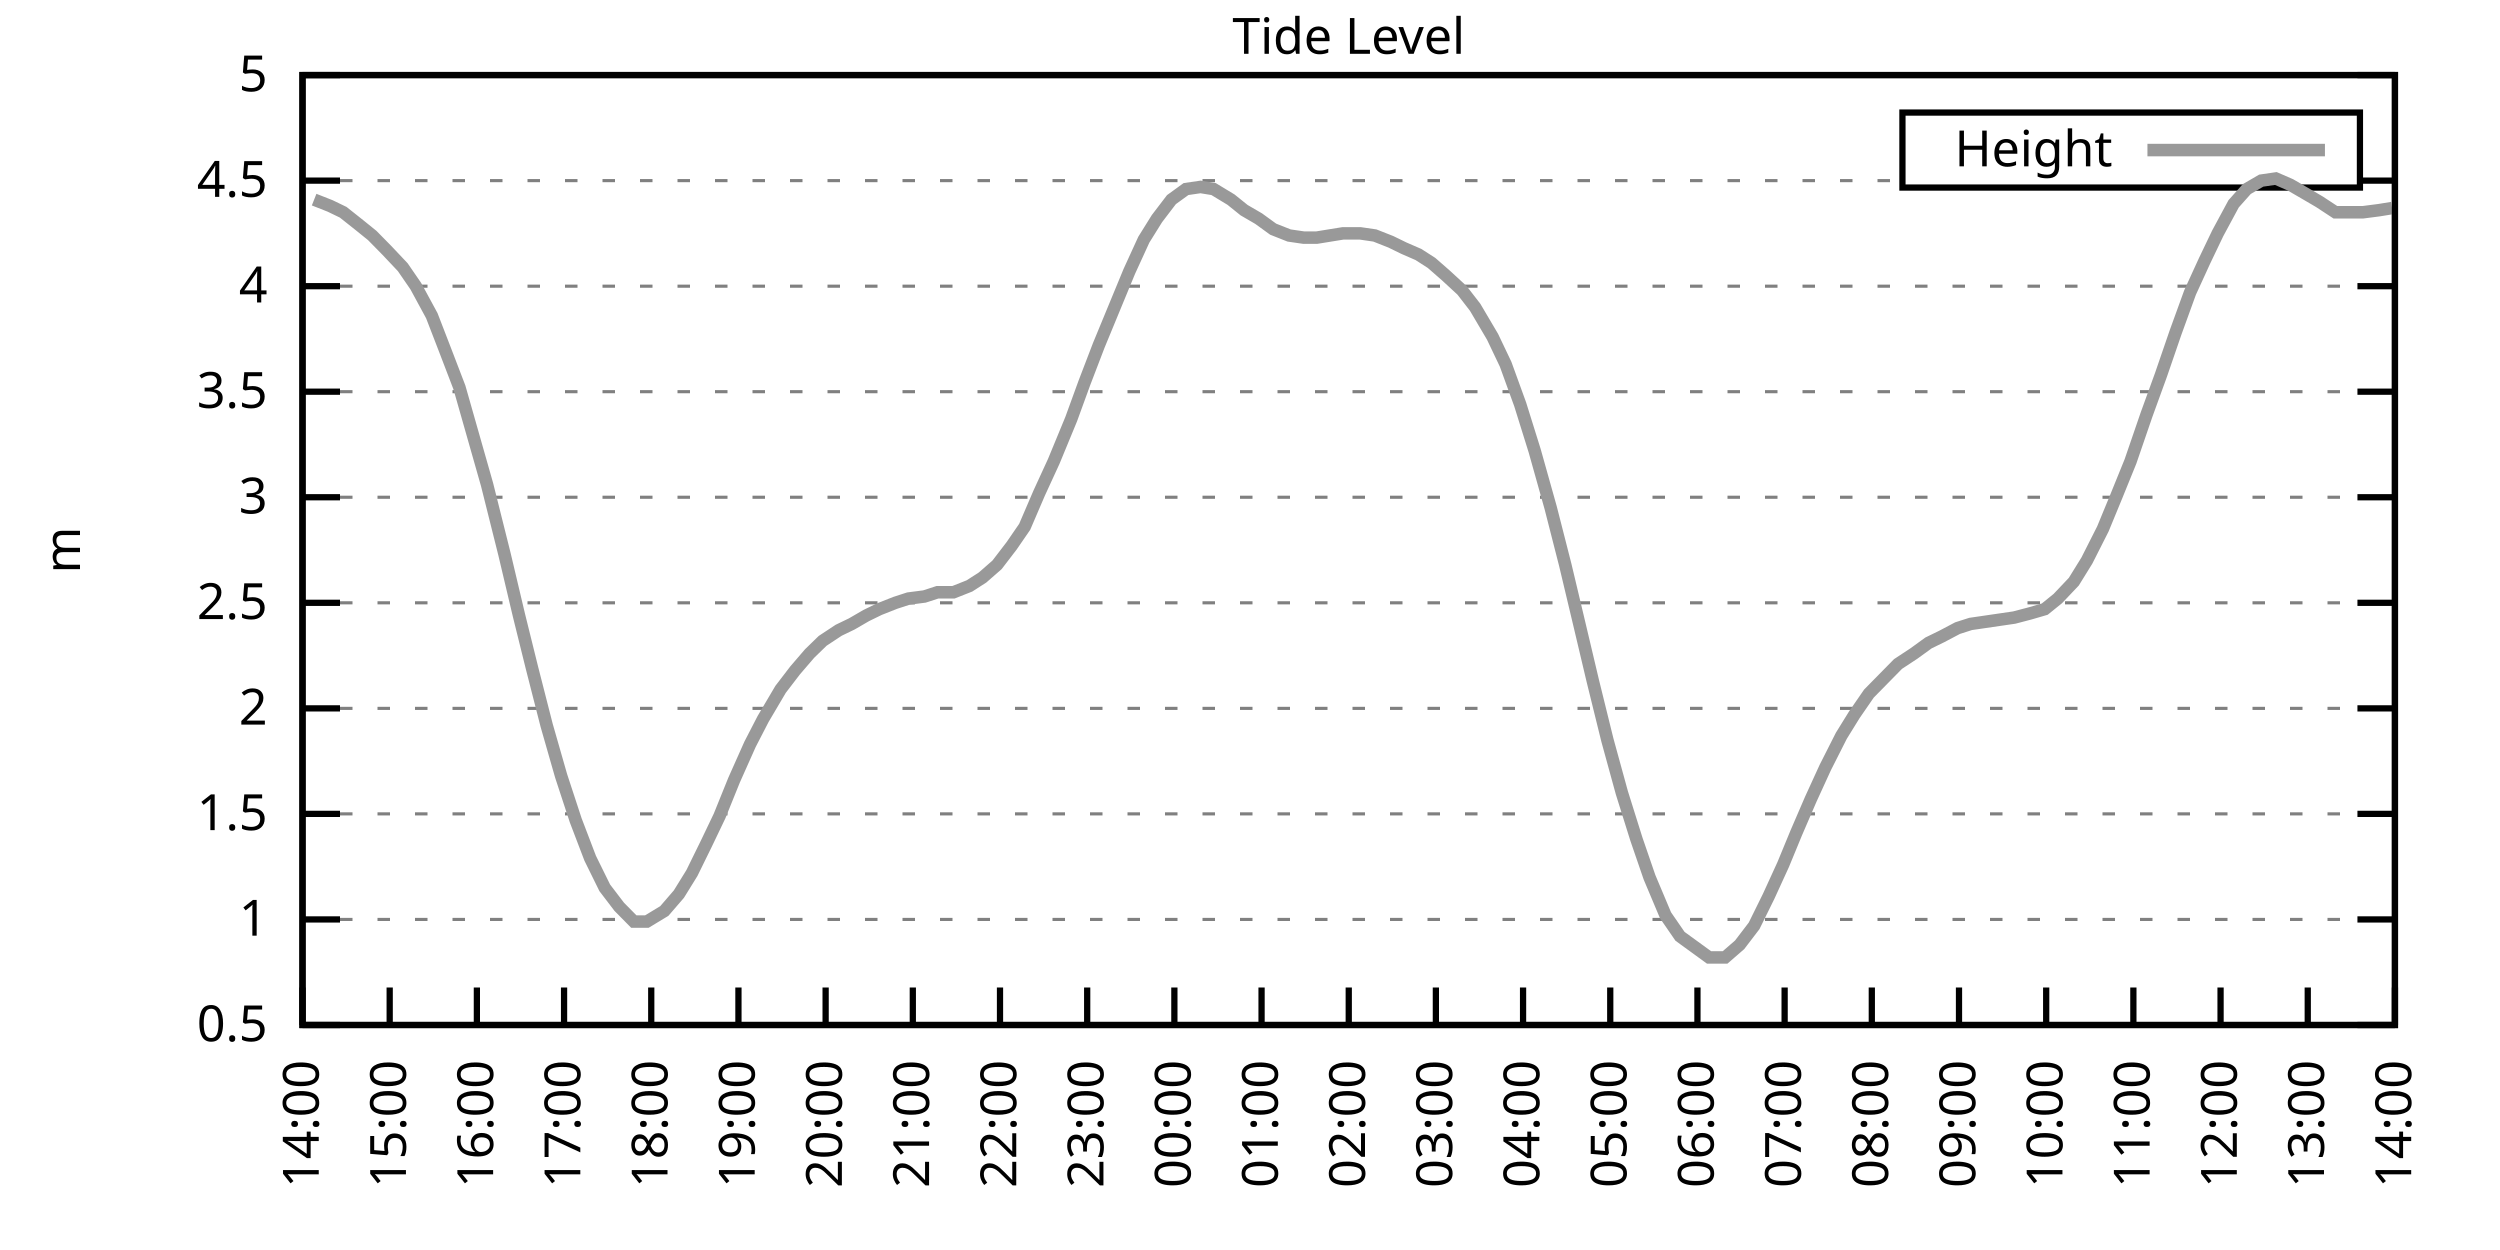
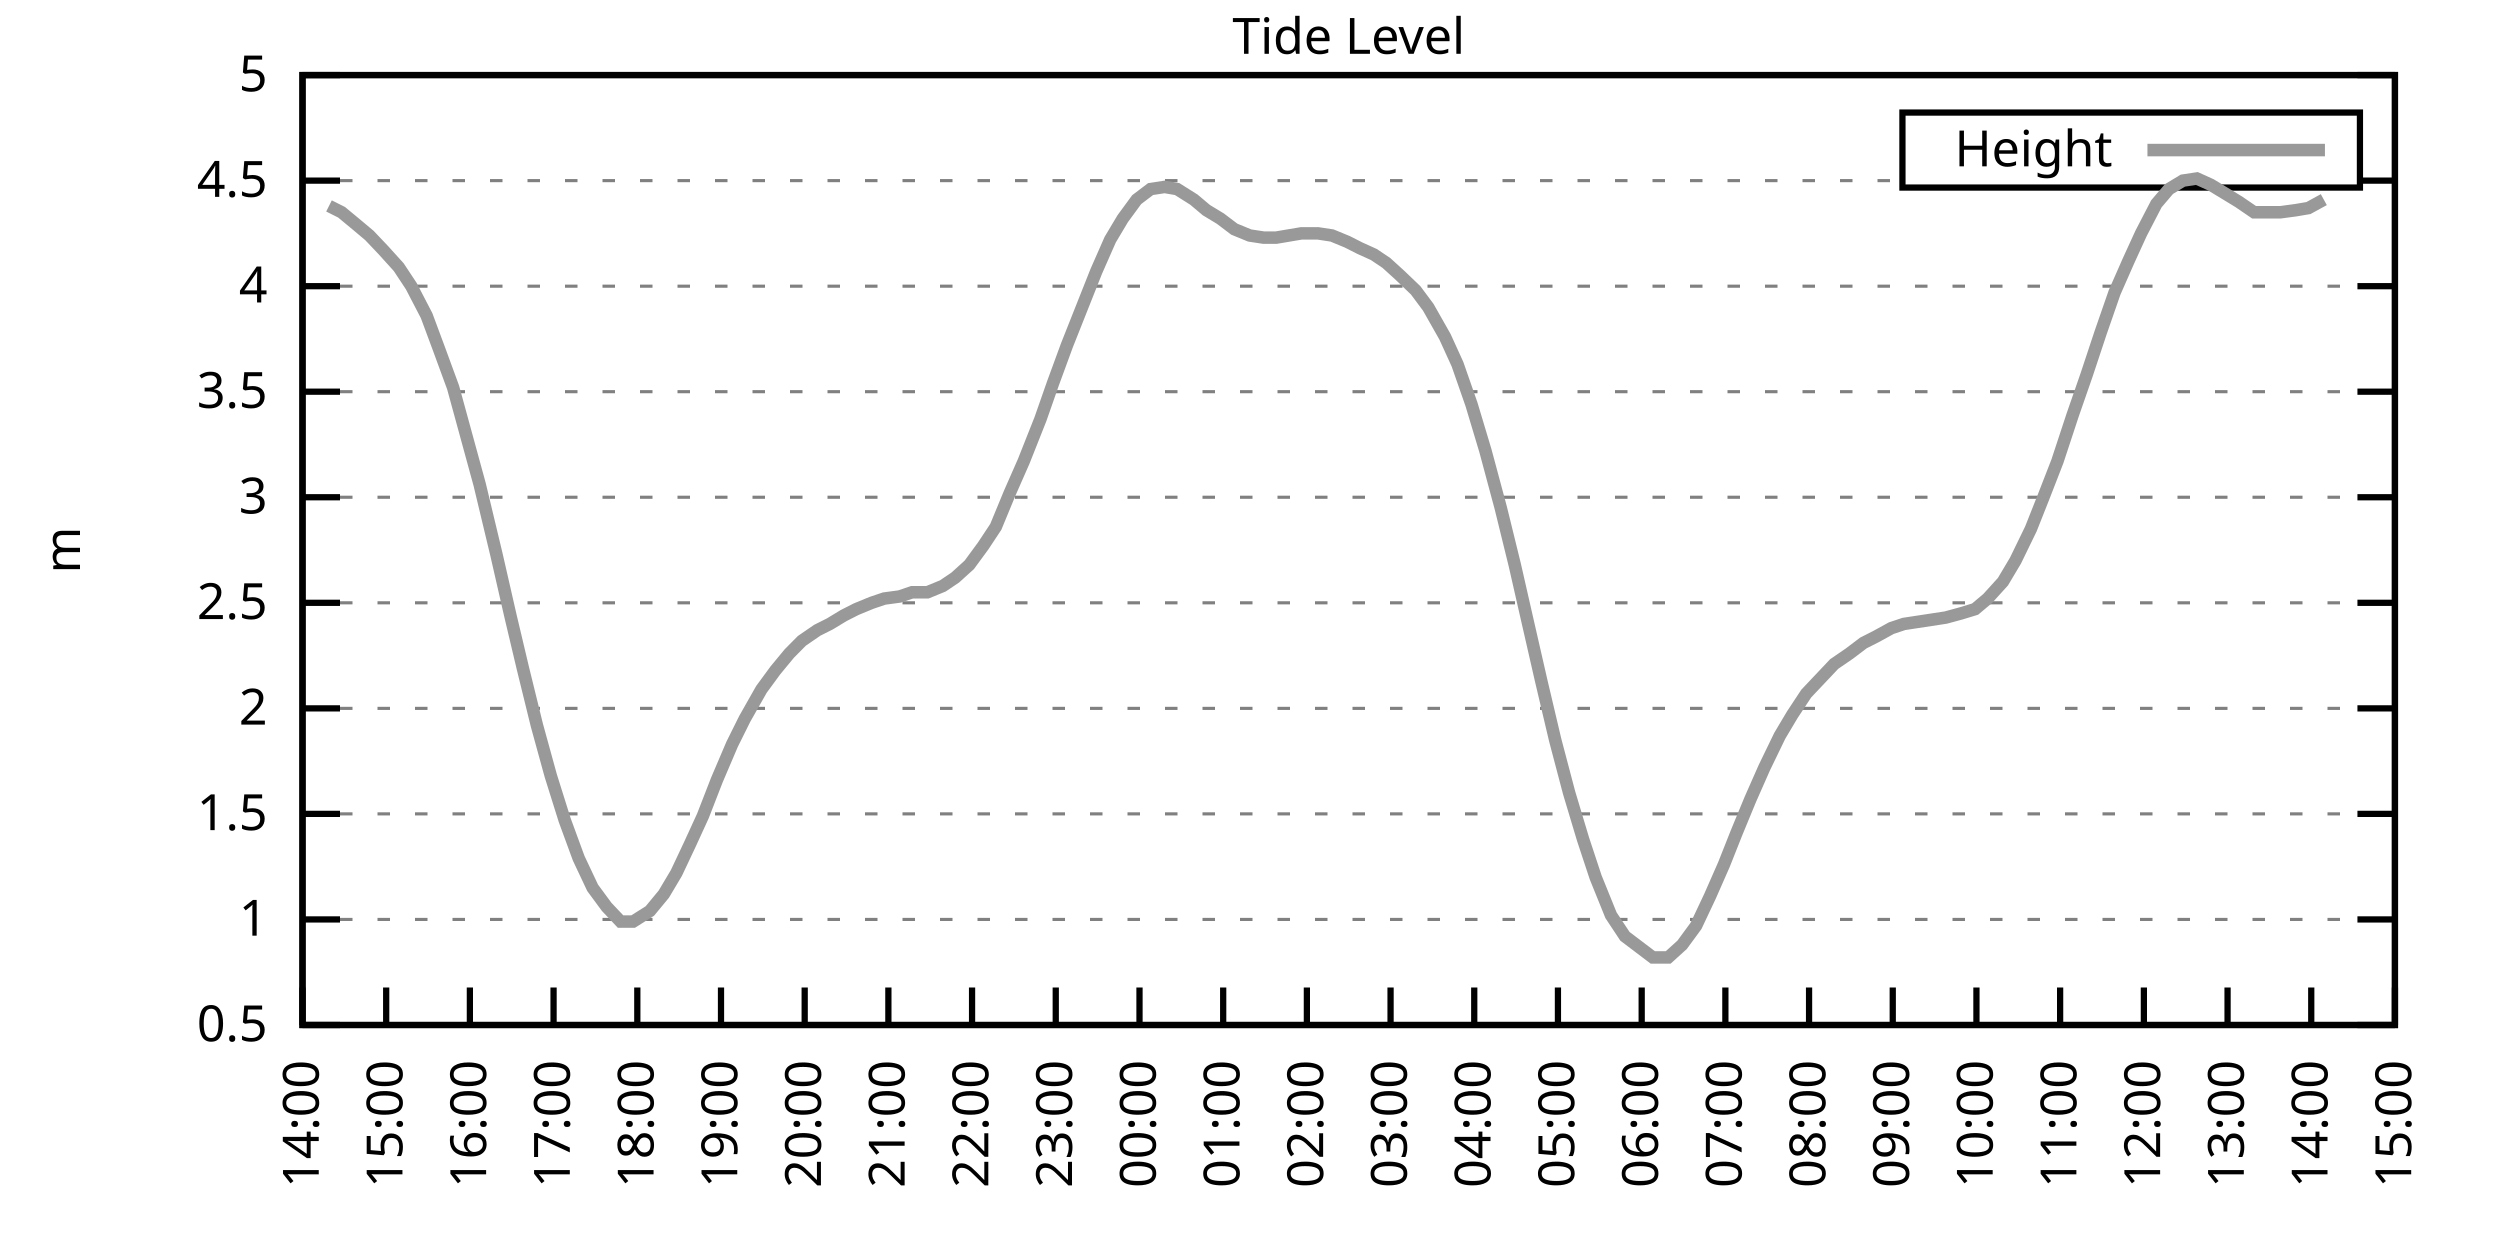
<svg xmlns="http://www.w3.org/2000/svg" xmlns:xlink="http://www.w3.org/1999/xlink" width="400" height="200" viewBox="0 0 400 200">
  <g id="gnuplot_canvas">
    <rect x="0" y="0" width="400" height="200" fill="none" />
    <defs>
      <circle id="gpDot" r="0.5" stroke-width="0.5" stroke="currentColor" />
      <path id="gpPt0" stroke-width="0.333" stroke="currentColor" d="M-1,0 h2 M0,-1 v2" />
      <path id="gpPt1" stroke-width="0.333" stroke="currentColor" d="M-1,-1 L1,1 M1,-1 L-1,1" />
      <path id="gpPt2" stroke-width="0.333" stroke="currentColor" d="M-1,0 L1,0 M0,-1 L0,1 M-1,-1 L1,1 M-1,1 L1,-1" />
      <rect id="gpPt3" stroke-width="0.333" stroke="currentColor" x="-1" y="-1" width="2" height="2" />
      <rect id="gpPt4" stroke-width="0.333" stroke="currentColor" fill="currentColor" x="-1" y="-1" width="2" height="2" />
      <circle id="gpPt5" stroke-width="0.333" stroke="currentColor" cx="0" cy="0" r="1" />
      <use xlink:href="#gpPt5" id="gpPt6" fill="currentColor" stroke="none" />
      <path id="gpPt7" stroke-width="0.333" stroke="currentColor" d="M0,-1.33 L-1.33,0.67 L1.33,0.67 z" />
      <use xlink:href="#gpPt7" id="gpPt8" fill="currentColor" stroke="none" />
      <use xlink:href="#gpPt7" id="gpPt9" stroke="currentColor" transform="rotate(180)" />
      <use xlink:href="#gpPt9" id="gpPt10" fill="currentColor" stroke="none" />
      <use xlink:href="#gpPt3" id="gpPt11" stroke="currentColor" transform="rotate(45)" />
      <use xlink:href="#gpPt11" id="gpPt12" fill="currentColor" stroke="none" />
      <path id="gpPt13" stroke-width="0.333" stroke="currentColor" d="M0,1.330 L1.265,0.411 L0.782,-1.067 L-0.782,-1.076 L-1.265,0.411 z" />
      <use xlink:href="#gpPt13" id="gpPt14" fill="currentColor" stroke="none" />
      <filter id="textbox" filterUnits="objectBoundingBox" x="0" y="0" height="1" width="1">
        <feFlood flood-color="white" flood-opacity="1" result="bgnd" />
        <feComposite in="SourceGraphic" in2="bgnd" operator="atop" />
      </filter>
      <filter id="greybox" filterUnits="objectBoundingBox" x="0" y="0" height="1" width="1">
        <feFlood flood-color="lightgrey" flood-opacity="1" result="grey" />
        <feComposite in="SourceGraphic" in2="grey" operator="atop" />
      </filter>
    </defs>
    <g fill="none" color="white" stroke="currentColor" stroke-width="1.00" stroke-linecap="butt" stroke-linejoin="miter">
</g>
    <g fill="none" color="black" stroke="currentColor" stroke-width="1.00" stroke-linecap="butt" stroke-linejoin="miter">
      <g stroke="none" shape-rendering="crispEdges">
        <polygon fill="rgb(255, 255, 255)" points="48.40,164.00 383.18,164.00 383.18,12.02 48.40,12.02 " />
      </g>
    </g>
    <g fill="none" color="black" stroke="currentColor" stroke-width="1.00" stroke-linecap="butt" stroke-linejoin="miter">
</g>
    <g fill="none" color="black" stroke="black" stroke-width="0.50" stroke-linecap="butt" stroke-linejoin="miter">
</g>
    <g fill="none" color="gray" stroke="currentColor" stroke-width="0.50" stroke-linecap="butt" stroke-linejoin="miter">
      <path stroke="gray" stroke-dasharray="2,4" class="gridline" d="M48.40,164.00 L383.19,164.00  " />
    </g>
    <g fill="none" color="gray" stroke="gray" stroke-width="1.00" stroke-linecap="butt" stroke-linejoin="miter">
</g>
    <g fill="none" color="black" stroke="currentColor" stroke-width="1.00" stroke-linecap="butt" stroke-linejoin="miter">
      <path stroke="black" d="M48.40,164.00 L54.40,164.00 M383.19,164.00 L377.19,164.00  " />
      <g transform="translate(42.80,166.60)" stroke="none" fill="black" font-family="Sans" font-size="8.00" text-anchor="end">
        <text>
          <tspan font-family="Sans"> 0.5</tspan>
        </text>
      </g>
    </g>
    <g fill="none" color="black" stroke="currentColor" stroke-width="1.00" stroke-linecap="butt" stroke-linejoin="miter">
</g>
    <g fill="none" color="black" stroke="black" stroke-width="0.50" stroke-linecap="butt" stroke-linejoin="miter">
</g>
    <g fill="none" color="gray" stroke="currentColor" stroke-width="0.50" stroke-linecap="butt" stroke-linejoin="miter">
      <path stroke="gray" stroke-dasharray="2,4" class="gridline" d="M48.40,147.11 L383.19,147.11  " />
    </g>
    <g fill="none" color="gray" stroke="gray" stroke-width="1.00" stroke-linecap="butt" stroke-linejoin="miter">
</g>
    <g fill="none" color="black" stroke="currentColor" stroke-width="1.00" stroke-linecap="butt" stroke-linejoin="miter">
      <path stroke="black" d="M48.40,147.11 L54.40,147.11 M383.19,147.11 L377.19,147.11  " />
      <g transform="translate(42.80,149.71)" stroke="none" fill="black" font-family="Sans" font-size="8.00" text-anchor="end">
        <text>
          <tspan font-family="Sans"> 1</tspan>
        </text>
      </g>
    </g>
    <g fill="none" color="black" stroke="currentColor" stroke-width="1.00" stroke-linecap="butt" stroke-linejoin="miter">
</g>
    <g fill="none" color="black" stroke="black" stroke-width="0.50" stroke-linecap="butt" stroke-linejoin="miter">
</g>
    <g fill="none" color="gray" stroke="currentColor" stroke-width="0.50" stroke-linecap="butt" stroke-linejoin="miter">
      <path stroke="gray" stroke-dasharray="2,4" class="gridline" d="M48.40,130.22 L383.19,130.22  " />
    </g>
    <g fill="none" color="gray" stroke="gray" stroke-width="1.00" stroke-linecap="butt" stroke-linejoin="miter">
</g>
    <g fill="none" color="black" stroke="currentColor" stroke-width="1.00" stroke-linecap="butt" stroke-linejoin="miter">
      <path stroke="black" d="M48.40,130.22 L54.40,130.22 M383.19,130.22 L377.19,130.22  " />
      <g transform="translate(42.80,132.82)" stroke="none" fill="black" font-family="Sans" font-size="8.00" text-anchor="end">
        <text>
          <tspan font-family="Sans"> 1.5</tspan>
        </text>
      </g>
    </g>
    <g fill="none" color="black" stroke="currentColor" stroke-width="1.00" stroke-linecap="butt" stroke-linejoin="miter">
</g>
    <g fill="none" color="black" stroke="black" stroke-width="0.50" stroke-linecap="butt" stroke-linejoin="miter">
</g>
    <g fill="none" color="gray" stroke="currentColor" stroke-width="0.50" stroke-linecap="butt" stroke-linejoin="miter">
      <path stroke="gray" stroke-dasharray="2,4" class="gridline" d="M48.40,113.34 L383.19,113.34  " />
    </g>
    <g fill="none" color="gray" stroke="gray" stroke-width="1.00" stroke-linecap="butt" stroke-linejoin="miter">
</g>
    <g fill="none" color="black" stroke="currentColor" stroke-width="1.00" stroke-linecap="butt" stroke-linejoin="miter">
      <path stroke="black" d="M48.40,113.34 L54.40,113.34 M383.19,113.34 L377.19,113.34  " />
      <g transform="translate(42.80,115.94)" stroke="none" fill="black" font-family="Sans" font-size="8.00" text-anchor="end">
        <text>
          <tspan font-family="Sans"> 2</tspan>
        </text>
      </g>
    </g>
    <g fill="none" color="black" stroke="currentColor" stroke-width="1.00" stroke-linecap="butt" stroke-linejoin="miter">
</g>
    <g fill="none" color="black" stroke="black" stroke-width="0.50" stroke-linecap="butt" stroke-linejoin="miter">
</g>
    <g fill="none" color="gray" stroke="currentColor" stroke-width="0.50" stroke-linecap="butt" stroke-linejoin="miter">
      <path stroke="gray" stroke-dasharray="2,4" class="gridline" d="M48.40,96.45 L383.19,96.45  " />
    </g>
    <g fill="none" color="gray" stroke="gray" stroke-width="1.00" stroke-linecap="butt" stroke-linejoin="miter">
</g>
    <g fill="none" color="black" stroke="currentColor" stroke-width="1.00" stroke-linecap="butt" stroke-linejoin="miter">
      <path stroke="black" d="M48.40,96.45 L54.40,96.45 M383.19,96.45 L377.19,96.45  " />
      <g transform="translate(42.80,99.05)" stroke="none" fill="black" font-family="Sans" font-size="8.00" text-anchor="end">
        <text>
          <tspan font-family="Sans"> 2.5</tspan>
        </text>
      </g>
    </g>
    <g fill="none" color="black" stroke="currentColor" stroke-width="1.00" stroke-linecap="butt" stroke-linejoin="miter">
</g>
    <g fill="none" color="black" stroke="black" stroke-width="0.50" stroke-linecap="butt" stroke-linejoin="miter">
</g>
    <g fill="none" color="gray" stroke="currentColor" stroke-width="0.50" stroke-linecap="butt" stroke-linejoin="miter">
      <path stroke="gray" stroke-dasharray="2,4" class="gridline" d="M48.40,79.56 L383.19,79.56  " />
    </g>
    <g fill="none" color="gray" stroke="gray" stroke-width="1.00" stroke-linecap="butt" stroke-linejoin="miter">
</g>
    <g fill="none" color="black" stroke="currentColor" stroke-width="1.00" stroke-linecap="butt" stroke-linejoin="miter">
      <path stroke="black" d="M48.40,79.56 L54.40,79.56 M383.19,79.56 L377.19,79.56  " />
      <g transform="translate(42.80,82.16)" stroke="none" fill="black" font-family="Sans" font-size="8.00" text-anchor="end">
        <text>
          <tspan font-family="Sans"> 3</tspan>
        </text>
      </g>
    </g>
    <g fill="none" color="black" stroke="currentColor" stroke-width="1.00" stroke-linecap="butt" stroke-linejoin="miter">
</g>
    <g fill="none" color="black" stroke="black" stroke-width="0.50" stroke-linecap="butt" stroke-linejoin="miter">
</g>
    <g fill="none" color="gray" stroke="currentColor" stroke-width="0.50" stroke-linecap="butt" stroke-linejoin="miter">
      <path stroke="gray" stroke-dasharray="2,4" class="gridline" d="M48.40,62.67 L383.19,62.67  " />
    </g>
    <g fill="none" color="gray" stroke="gray" stroke-width="1.00" stroke-linecap="butt" stroke-linejoin="miter">
</g>
    <g fill="none" color="black" stroke="currentColor" stroke-width="1.00" stroke-linecap="butt" stroke-linejoin="miter">
      <path stroke="black" d="M48.40,62.67 L54.40,62.67 M383.19,62.67 L377.19,62.67  " />
      <g transform="translate(42.80,65.27)" stroke="none" fill="black" font-family="Sans" font-size="8.00" text-anchor="end">
        <text>
          <tspan font-family="Sans"> 3.5</tspan>
        </text>
      </g>
    </g>
    <g fill="none" color="black" stroke="currentColor" stroke-width="1.00" stroke-linecap="butt" stroke-linejoin="miter">
</g>
    <g fill="none" color="black" stroke="black" stroke-width="0.50" stroke-linecap="butt" stroke-linejoin="miter">
</g>
    <g fill="none" color="gray" stroke="currentColor" stroke-width="0.50" stroke-linecap="butt" stroke-linejoin="miter">
      <path stroke="gray" stroke-dasharray="2,4" class="gridline" d="M48.40,45.79 L383.19,45.79  " />
    </g>
    <g fill="none" color="gray" stroke="gray" stroke-width="1.00" stroke-linecap="butt" stroke-linejoin="miter">
</g>
    <g fill="none" color="black" stroke="currentColor" stroke-width="1.00" stroke-linecap="butt" stroke-linejoin="miter">
      <path stroke="black" d="M48.40,45.79 L54.40,45.79 M383.19,45.79 L377.19,45.79  " />
      <g transform="translate(42.80,48.39)" stroke="none" fill="black" font-family="Sans" font-size="8.00" text-anchor="end">
        <text>
          <tspan font-family="Sans"> 4</tspan>
        </text>
      </g>
    </g>
    <g fill="none" color="black" stroke="currentColor" stroke-width="1.00" stroke-linecap="butt" stroke-linejoin="miter">
</g>
    <g fill="none" color="black" stroke="black" stroke-width="0.50" stroke-linecap="butt" stroke-linejoin="miter">
</g>
    <g fill="none" color="gray" stroke="currentColor" stroke-width="0.50" stroke-linecap="butt" stroke-linejoin="miter">
      <path stroke="gray" stroke-dasharray="2,4" class="gridline" d="M48.40,28.90 L304.39,28.90 M377.59,28.90 L383.19,28.90  " />
    </g>
    <g fill="none" color="gray" stroke="gray" stroke-width="1.00" stroke-linecap="butt" stroke-linejoin="miter">
</g>
    <g fill="none" color="black" stroke="currentColor" stroke-width="1.00" stroke-linecap="butt" stroke-linejoin="miter">
      <path stroke="black" d="M48.40,28.90 L54.40,28.90 M383.19,28.90 L377.19,28.90  " />
      <g transform="translate(42.80,31.50)" stroke="none" fill="black" font-family="Sans" font-size="8.00" text-anchor="end">
        <text>
          <tspan font-family="Sans"> 4.5</tspan>
        </text>
      </g>
    </g>
    <g fill="none" color="black" stroke="currentColor" stroke-width="1.00" stroke-linecap="butt" stroke-linejoin="miter">
</g>
    <g fill="none" color="black" stroke="black" stroke-width="0.50" stroke-linecap="butt" stroke-linejoin="miter">
</g>
    <g fill="none" color="gray" stroke="currentColor" stroke-width="0.50" stroke-linecap="butt" stroke-linejoin="miter">
      <path stroke="gray" stroke-dasharray="2,4" class="gridline" d="M48.40,12.01 L383.19,12.01  " />
    </g>
    <g fill="none" color="gray" stroke="gray" stroke-width="1.00" stroke-linecap="butt" stroke-linejoin="miter">
</g>
    <g fill="none" color="black" stroke="currentColor" stroke-width="1.00" stroke-linecap="butt" stroke-linejoin="miter">
      <path stroke="black" d="M48.40,12.01 L54.40,12.01 M383.19,12.01 L377.19,12.01  " />
      <g transform="translate(42.80,14.61)" stroke="none" fill="black" font-family="Sans" font-size="8.00" text-anchor="end">
        <text>
          <tspan font-family="Sans"> 5</tspan>
        </text>
      </g>
    </g>
    <g fill="none" color="black" stroke="currentColor" stroke-width="1.00" stroke-linecap="butt" stroke-linejoin="miter">
      <path stroke="black" d="M48.40,164.00 L48.40,158.00  " />
      <g transform="translate(51.00,169.60) rotate(270.00)" stroke="none" fill="black" font-family="Sans" font-size="8.00" text-anchor="end">
        <text>
          <tspan font-family="Sans">14:00</tspan>
        </text>
      </g>
    </g>
    <g fill="none" color="black" stroke="currentColor" stroke-width="1.00" stroke-linecap="butt" stroke-linejoin="miter">
-       <path stroke="black" d="M62.35,164.00 L62.35,158.00  " />
-       <g transform="translate(64.95,169.60) rotate(270.00)" stroke="none" fill="black" font-family="Sans" font-size="8.00" text-anchor="end">
+       <path stroke="black" d="M61.79,164.00 L61.79,158.00  " />
+       <g transform="translate(64.39,169.60) rotate(270.00)" stroke="none" fill="black" font-family="Sans" font-size="8.00" text-anchor="end">
        <text>
          <tspan font-family="Sans">15:00</tspan>
        </text>
      </g>
    </g>
    <g fill="none" color="black" stroke="currentColor" stroke-width="1.00" stroke-linecap="butt" stroke-linejoin="miter">
-       <path stroke="black" d="M76.30,164.00 L76.30,158.00  " />
-       <g transform="translate(78.90,169.60) rotate(270.00)" stroke="none" fill="black" font-family="Sans" font-size="8.00" text-anchor="end">
+       <path stroke="black" d="M75.18,164.00 L75.18,158.00  " />
+       <g transform="translate(77.78,169.60) rotate(270.00)" stroke="none" fill="black" font-family="Sans" font-size="8.00" text-anchor="end">
        <text>
          <tspan font-family="Sans">16:00</tspan>
        </text>
      </g>
    </g>
    <g fill="none" color="black" stroke="currentColor" stroke-width="1.00" stroke-linecap="butt" stroke-linejoin="miter">
-       <path stroke="black" d="M90.25,164.00 L90.25,158.00  " />
-       <g transform="translate(92.85,169.60) rotate(270.00)" stroke="none" fill="black" font-family="Sans" font-size="8.00" text-anchor="end">
+       <path stroke="black" d="M88.57,164.00 L88.57,158.00  " />
+       <g transform="translate(91.17,169.60) rotate(270.00)" stroke="none" fill="black" font-family="Sans" font-size="8.00" text-anchor="end">
        <text>
          <tspan font-family="Sans">17:00</tspan>
        </text>
      </g>
    </g>
    <g fill="none" color="black" stroke="currentColor" stroke-width="1.00" stroke-linecap="butt" stroke-linejoin="miter">
-       <path stroke="black" d="M104.20,164.00 L104.20,158.00  " />
-       <g transform="translate(106.80,169.60) rotate(270.00)" stroke="none" fill="black" font-family="Sans" font-size="8.00" text-anchor="end">
+       <path stroke="black" d="M101.97,164.00 L101.97,158.00  " />
+       <g transform="translate(104.57,169.60) rotate(270.00)" stroke="none" fill="black" font-family="Sans" font-size="8.00" text-anchor="end">
        <text>
          <tspan font-family="Sans">18:00</tspan>
        </text>
      </g>
    </g>
    <g fill="none" color="black" stroke="currentColor" stroke-width="1.00" stroke-linecap="butt" stroke-linejoin="miter">
-       <path stroke="black" d="M118.15,164.00 L118.15,158.00  " />
-       <g transform="translate(120.75,169.60) rotate(270.00)" stroke="none" fill="black" font-family="Sans" font-size="8.00" text-anchor="end">
+       <path stroke="black" d="M115.36,164.00 L115.36,158.00  " />
+       <g transform="translate(117.96,169.60) rotate(270.00)" stroke="none" fill="black" font-family="Sans" font-size="8.00" text-anchor="end">
        <text>
          <tspan font-family="Sans">19:00</tspan>
        </text>
      </g>
    </g>
    <g fill="none" color="black" stroke="currentColor" stroke-width="1.00" stroke-linecap="butt" stroke-linejoin="miter">
-       <path stroke="black" d="M132.10,164.00 L132.10,158.00  " />
-       <g transform="translate(134.70,169.60) rotate(270.00)" stroke="none" fill="black" font-family="Sans" font-size="8.00" text-anchor="end">
+       <path stroke="black" d="M128.75,164.00 L128.75,158.00  " />
+       <g transform="translate(131.35,169.60) rotate(270.00)" stroke="none" fill="black" font-family="Sans" font-size="8.00" text-anchor="end">
        <text>
          <tspan font-family="Sans">20:00</tspan>
        </text>
      </g>
    </g>
    <g fill="none" color="black" stroke="currentColor" stroke-width="1.00" stroke-linecap="butt" stroke-linejoin="miter">
-       <path stroke="black" d="M146.05,164.00 L146.05,158.00  " />
-       <g transform="translate(148.65,169.60) rotate(270.00)" stroke="none" fill="black" font-family="Sans" font-size="8.00" text-anchor="end">
+       <path stroke="black" d="M142.14,164.00 L142.14,158.00  " />
+       <g transform="translate(144.74,169.60) rotate(270.00)" stroke="none" fill="black" font-family="Sans" font-size="8.00" text-anchor="end">
        <text>
          <tspan font-family="Sans">21:00</tspan>
        </text>
      </g>
    </g>
    <g fill="none" color="black" stroke="currentColor" stroke-width="1.00" stroke-linecap="butt" stroke-linejoin="miter">
-       <path stroke="black" d="M160.00,164.00 L160.00,158.00  " />
-       <g transform="translate(162.60,169.60) rotate(270.00)" stroke="none" fill="black" font-family="Sans" font-size="8.00" text-anchor="end">
+       <path stroke="black" d="M155.53,164.00 L155.53,158.00  " />
+       <g transform="translate(158.13,169.60) rotate(270.00)" stroke="none" fill="black" font-family="Sans" font-size="8.00" text-anchor="end">
        <text>
          <tspan font-family="Sans">22:00</tspan>
        </text>
      </g>
    </g>
    <g fill="none" color="black" stroke="currentColor" stroke-width="1.00" stroke-linecap="butt" stroke-linejoin="miter">
-       <path stroke="black" d="M173.95,164.00 L173.95,158.00  " />
-       <g transform="translate(176.55,169.60) rotate(270.00)" stroke="none" fill="black" font-family="Sans" font-size="8.00" text-anchor="end">
+       <path stroke="black" d="M168.92,164.00 L168.92,158.00  " />
+       <g transform="translate(171.52,169.60) rotate(270.00)" stroke="none" fill="black" font-family="Sans" font-size="8.00" text-anchor="end">
        <text>
          <tspan font-family="Sans">23:00</tspan>
        </text>
      </g>
    </g>
    <g fill="none" color="black" stroke="currentColor" stroke-width="1.00" stroke-linecap="butt" stroke-linejoin="miter">
-       <path stroke="black" d="M187.90,164.00 L187.90,158.00  " />
-       <g transform="translate(190.50,169.60) rotate(270.00)" stroke="none" fill="black" font-family="Sans" font-size="8.00" text-anchor="end">
+       <path stroke="black" d="M182.32,164.00 L182.32,158.00  " />
+       <g transform="translate(184.92,169.60) rotate(270.00)" stroke="none" fill="black" font-family="Sans" font-size="8.00" text-anchor="end">
        <text>
          <tspan font-family="Sans">00:00</tspan>
        </text>
      </g>
    </g>
    <g fill="none" color="black" stroke="currentColor" stroke-width="1.00" stroke-linecap="butt" stroke-linejoin="miter">
-       <path stroke="black" d="M201.85,164.00 L201.85,158.00  " />
-       <g transform="translate(204.45,169.60) rotate(270.00)" stroke="none" fill="black" font-family="Sans" font-size="8.00" text-anchor="end">
+       <path stroke="black" d="M195.71,164.00 L195.71,158.00  " />
+       <g transform="translate(198.31,169.60) rotate(270.00)" stroke="none" fill="black" font-family="Sans" font-size="8.00" text-anchor="end">
        <text>
          <tspan font-family="Sans">01:00</tspan>
        </text>
      </g>
    </g>
    <g fill="none" color="black" stroke="currentColor" stroke-width="1.00" stroke-linecap="butt" stroke-linejoin="miter">
-       <path stroke="black" d="M215.80,164.00 L215.80,158.00  " />
-       <g transform="translate(218.40,169.60) rotate(270.00)" stroke="none" fill="black" font-family="Sans" font-size="8.00" text-anchor="end">
+       <path stroke="black" d="M209.10,164.00 L209.10,158.00  " />
+       <g transform="translate(211.70,169.60) rotate(270.00)" stroke="none" fill="black" font-family="Sans" font-size="8.00" text-anchor="end">
        <text>
          <tspan font-family="Sans">02:00</tspan>
        </text>
      </g>
    </g>
    <g fill="none" color="black" stroke="currentColor" stroke-width="1.00" stroke-linecap="butt" stroke-linejoin="miter">
-       <path stroke="black" d="M229.74,164.00 L229.74,158.00  " />
-       <g transform="translate(232.34,169.60) rotate(270.00)" stroke="none" fill="black" font-family="Sans" font-size="8.00" text-anchor="end">
+       <path stroke="black" d="M222.49,164.00 L222.49,158.00  " />
+       <g transform="translate(225.09,169.60) rotate(270.00)" stroke="none" fill="black" font-family="Sans" font-size="8.00" text-anchor="end">
        <text>
          <tspan font-family="Sans">03:00</tspan>
        </text>
      </g>
    </g>
    <g fill="none" color="black" stroke="currentColor" stroke-width="1.00" stroke-linecap="butt" stroke-linejoin="miter">
-       <path stroke="black" d="M243.69,164.00 L243.69,158.00  " />
-       <g transform="translate(246.29,169.60) rotate(270.00)" stroke="none" fill="black" font-family="Sans" font-size="8.00" text-anchor="end">
+       <path stroke="black" d="M235.88,164.00 L235.88,158.00  " />
+       <g transform="translate(238.48,169.60) rotate(270.00)" stroke="none" fill="black" font-family="Sans" font-size="8.00" text-anchor="end">
        <text>
          <tspan font-family="Sans">04:00</tspan>
        </text>
      </g>
    </g>
    <g fill="none" color="black" stroke="currentColor" stroke-width="1.00" stroke-linecap="butt" stroke-linejoin="miter">
-       <path stroke="black" d="M257.64,164.00 L257.64,158.00  " />
-       <g transform="translate(260.24,169.60) rotate(270.00)" stroke="none" fill="black" font-family="Sans" font-size="8.00" text-anchor="end">
+       <path stroke="black" d="M249.27,164.00 L249.27,158.00  " />
+       <g transform="translate(251.87,169.60) rotate(270.00)" stroke="none" fill="black" font-family="Sans" font-size="8.00" text-anchor="end">
        <text>
          <tspan font-family="Sans">05:00</tspan>
        </text>
      </g>
    </g>
    <g fill="none" color="black" stroke="currentColor" stroke-width="1.00" stroke-linecap="butt" stroke-linejoin="miter">
-       <path stroke="black" d="M271.59,164.00 L271.59,158.00  " />
-       <g transform="translate(274.19,169.60) rotate(270.00)" stroke="none" fill="black" font-family="Sans" font-size="8.00" text-anchor="end">
+       <path stroke="black" d="M262.67,164.00 L262.67,158.00  " />
+       <g transform="translate(265.27,169.60) rotate(270.00)" stroke="none" fill="black" font-family="Sans" font-size="8.00" text-anchor="end">
        <text>
          <tspan font-family="Sans">06:00</tspan>
        </text>
      </g>
    </g>
    <g fill="none" color="black" stroke="currentColor" stroke-width="1.00" stroke-linecap="butt" stroke-linejoin="miter">
-       <path stroke="black" d="M285.54,164.00 L285.54,158.00  " />
-       <g transform="translate(288.14,169.60) rotate(270.00)" stroke="none" fill="black" font-family="Sans" font-size="8.00" text-anchor="end">
+       <path stroke="black" d="M276.06,164.00 L276.06,158.00  " />
+       <g transform="translate(278.66,169.60) rotate(270.00)" stroke="none" fill="black" font-family="Sans" font-size="8.00" text-anchor="end">
        <text>
          <tspan font-family="Sans">07:00</tspan>
        </text>
      </g>
    </g>
    <g fill="none" color="black" stroke="currentColor" stroke-width="1.00" stroke-linecap="butt" stroke-linejoin="miter">
-       <path stroke="black" d="M299.49,164.00 L299.49,158.00  " />
-       <g transform="translate(302.09,169.60) rotate(270.00)" stroke="none" fill="black" font-family="Sans" font-size="8.00" text-anchor="end">
+       <path stroke="black" d="M289.45,164.00 L289.45,158.00  " />
+       <g transform="translate(292.05,169.60) rotate(270.00)" stroke="none" fill="black" font-family="Sans" font-size="8.00" text-anchor="end">
        <text>
          <tspan font-family="Sans">08:00</tspan>
        </text>
      </g>
    </g>
    <g fill="none" color="black" stroke="currentColor" stroke-width="1.00" stroke-linecap="butt" stroke-linejoin="miter">
-       <path stroke="black" d="M313.44,164.00 L313.44,158.00  " />
-       <g transform="translate(316.04,169.60) rotate(270.00)" stroke="none" fill="black" font-family="Sans" font-size="8.00" text-anchor="end">
+       <path stroke="black" d="M302.84,164.00 L302.84,158.00  " />
+       <g transform="translate(305.44,169.60) rotate(270.00)" stroke="none" fill="black" font-family="Sans" font-size="8.00" text-anchor="end">
        <text>
          <tspan font-family="Sans">09:00</tspan>
        </text>
      </g>
    </g>
    <g fill="none" color="black" stroke="currentColor" stroke-width="1.00" stroke-linecap="butt" stroke-linejoin="miter">
-       <path stroke="black" d="M327.39,164.00 L327.39,158.00  " />
-       <g transform="translate(329.99,169.60) rotate(270.00)" stroke="none" fill="black" font-family="Sans" font-size="8.00" text-anchor="end">
+       <path stroke="black" d="M316.23,164.00 L316.23,158.00  " />
+       <g transform="translate(318.83,169.60) rotate(270.00)" stroke="none" fill="black" font-family="Sans" font-size="8.00" text-anchor="end">
        <text>
          <tspan font-family="Sans">10:00</tspan>
        </text>
      </g>
    </g>
    <g fill="none" color="black" stroke="currentColor" stroke-width="1.00" stroke-linecap="butt" stroke-linejoin="miter">
-       <path stroke="black" d="M341.34,164.00 L341.34,158.00  " />
-       <g transform="translate(343.94,169.60) rotate(270.00)" stroke="none" fill="black" font-family="Sans" font-size="8.00" text-anchor="end">
+       <path stroke="black" d="M329.62,164.00 L329.62,158.00  " />
+       <g transform="translate(332.22,169.60) rotate(270.00)" stroke="none" fill="black" font-family="Sans" font-size="8.00" text-anchor="end">
        <text>
          <tspan font-family="Sans">11:00</tspan>
        </text>
      </g>
    </g>
    <g fill="none" color="black" stroke="currentColor" stroke-width="1.00" stroke-linecap="butt" stroke-linejoin="miter">
-       <path stroke="black" d="M355.29,164.00 L355.29,158.00  " />
-       <g transform="translate(357.89,169.60) rotate(270.00)" stroke="none" fill="black" font-family="Sans" font-size="8.00" text-anchor="end">
+       <path stroke="black" d="M343.02,164.00 L343.02,158.00  " />
+       <g transform="translate(345.62,169.60) rotate(270.00)" stroke="none" fill="black" font-family="Sans" font-size="8.00" text-anchor="end">
        <text>
          <tspan font-family="Sans">12:00</tspan>
        </text>
      </g>
    </g>
    <g fill="none" color="black" stroke="currentColor" stroke-width="1.00" stroke-linecap="butt" stroke-linejoin="miter">
-       <path stroke="black" d="M369.24,164.00 L369.24,158.00  " />
-       <g transform="translate(371.84,169.60) rotate(270.00)" stroke="none" fill="black" font-family="Sans" font-size="8.00" text-anchor="end">
+       <path stroke="black" d="M356.41,164.00 L356.41,158.00  " />
+       <g transform="translate(359.01,169.60) rotate(270.00)" stroke="none" fill="black" font-family="Sans" font-size="8.00" text-anchor="end">
        <text>
          <tspan font-family="Sans">13:00</tspan>
+         </text>
+       </g>
+     </g>
+     <g fill="none" color="black" stroke="currentColor" stroke-width="1.00" stroke-linecap="butt" stroke-linejoin="miter">
+       <path stroke="black" d="M369.80,164.00 L369.80,158.00  " />
+       <g transform="translate(372.40,169.60) rotate(270.00)" stroke="none" fill="black" font-family="Sans" font-size="8.00" text-anchor="end">
+         <text>
+           <tspan font-family="Sans">14:00</tspan>
        </text>
      </g>
    </g>
    <g fill="none" color="black" stroke="currentColor" stroke-width="1.00" stroke-linecap="butt" stroke-linejoin="miter">
      <path stroke="black" d="M383.19,164.00 L383.19,158.00  " />
      <g transform="translate(385.79,169.60) rotate(270.00)" stroke="none" fill="black" font-family="Sans" font-size="8.00" text-anchor="end">
        <text>
-           <tspan font-family="Sans">14:00</tspan>
+           <tspan font-family="Sans">15:00</tspan>
        </text>
      </g>
    </g>
    <g fill="none" color="black" stroke="currentColor" stroke-width="1.00" stroke-linecap="butt" stroke-linejoin="miter">
</g>
    <g fill="none" color="black" stroke="currentColor" stroke-width="1.00" stroke-linecap="butt" stroke-linejoin="miter">
      <path stroke="black" d="M48.40,12.01 L48.40,164.00 L383.19,164.00 L383.19,12.01 L48.40,12.01 Z  " />
    </g>
    <g fill="none" color="black" stroke="currentColor" stroke-width="1.00" stroke-linecap="butt" stroke-linejoin="miter">
</g>
    <g fill="none" color="black" stroke="currentColor" stroke-width="1.00" stroke-linecap="butt" stroke-linejoin="miter">
      <path stroke="black" d="M304.39,30.01 L304.39,18.01 L377.59,18.01 L377.59,30.01 L304.39,30.01 Z  " />
    </g>
    <g id="Tide_level_plot_1">
      <g fill="none" color="white" stroke="black" stroke-width="2.00" stroke-linecap="butt" stroke-linejoin="miter">
</g>
      <g fill="none" color="black" stroke="currentColor" stroke-width="2.00" stroke-linecap="butt" stroke-linejoin="miter">
        <g transform="translate(337.99,26.61)" stroke="none" fill="black" font-family="Sans" font-size="8.00" text-anchor="end">
          <text>
            <tspan font-family="Sans">Height</tspan>
          </text>
        </g>
      </g>
      <g fill="none" color="black" stroke="currentColor" stroke-width="2.00" stroke-linecap="butt" stroke-linejoin="miter">
-         <path stroke="rgb(153, 153, 153)" d="M343.59,24.01 L371.99,24.01 M50.26,31.94 L52.82,32.95 L54.91,33.96 L57.47,35.99 L59.56,37.68 L61.88,40.04   L64.44,42.75 L66.53,45.79 L69.09,50.51 L71.18,55.92 L73.51,62.00 L77.93,77.53 L80.72,88.68 L83.04,98.48   L85.13,106.92 L87.46,116.04 L89.78,124.14 L92.11,131.24 L94.43,137.32 L96.76,142.05 L99.08,145.09 L101.41,147.45   L103.50,147.45 L106.29,145.76 L108.62,143.06 L110.71,139.68 L113.03,134.95 L115.13,130.56 L117.45,124.82 L120.01,119.08   L122.10,115.03 L124.89,110.30 L127.22,107.26 L129.54,104.56 L131.63,102.53 L134.19,100.84 L136.28,99.83 L138.61,98.48   L140.70,97.46 L143.26,96.45 L145.35,95.77 L147.91,95.44 L150.00,94.76 L152.56,94.76 L155.11,93.75 L157.21,92.40   L159.53,90.37 L161.86,87.33 L163.95,84.29 L166.27,78.89 L168.60,73.82 L171.39,67.06 L173.48,61.32 L175.81,55.24   L180.69,43.42 L183.01,38.35 L185.11,34.98 L187.43,31.94 L189.76,30.25 L192.08,29.91 L194.17,30.25 L196.96,31.94   L199.06,33.63 L201.38,34.98 L203.71,36.67 L206.26,37.68 L208.59,38.02 L210.68,38.02 L212.77,37.68 L214.87,37.34   L217.65,37.34 L219.98,37.68 L222.54,38.69 L224.63,39.71 L226.95,40.72 L229.05,42.07 L231.37,44.10 L233.93,46.46   L236.02,49.16 L238.81,53.89 L240.90,58.28 L243.23,64.70 L245.55,72.13 L248.11,81.25 L250.44,90.37 L252.53,99.15   L254.85,108.95 L257.18,118.40 L259.50,126.85 L261.83,134.28 L263.92,140.36 L266.48,146.44 L268.80,149.81 L273.45,153.19   L276.01,153.19 L278.34,151.17 L280.66,148.13 L282.99,143.40 L285.31,138.33 L287.40,133.26 L289.73,127.86 L292.05,122.79   L294.61,117.73 L296.70,114.35 L299.03,110.97 L301.35,108.61 L303.68,106.24 L306.23,104.56 L308.56,102.87 L310.65,101.85   L313.21,100.50 L315.30,99.83 L317.63,99.49 L319.95,99.15 L322.28,98.81 L324.83,98.14 L327.16,97.46 L329.25,95.77   L331.81,93.07 L333.90,89.69 L336.46,84.63 L338.55,79.56 L340.88,73.82 L343.43,66.39 L345.76,59.97 L348.08,53.22   L350.41,46.80 L352.73,41.73 L354.83,37.34 L357.38,32.61 L359.48,30.25 L361.80,28.90 L364.13,28.56 L366.45,29.57   L368.78,30.92 L371.10,32.28 L373.66,33.96 L375.75,33.96 L378.08,33.96 L380.63,33.63 L382.73,33.29  " />
+         <path stroke="rgb(153, 153, 153)" d="M343.59,24.01 L371.99,24.01 M52.64,32.95 L54.65,33.96 L57.10,35.99 L59.11,37.68 L61.35,40.04 L63.80,42.75   L65.81,45.79 L68.26,50.51 L70.27,55.92 L72.50,62.00 L76.75,77.53 L79.42,88.68 L81.66,98.48 L83.66,106.92   L85.90,116.04 L88.13,124.14 L90.36,131.24 L92.59,137.32 L94.82,142.05 L97.06,145.09 L99.29,147.45 L101.30,147.45   L103.98,145.76 L106.21,143.06 L108.22,139.68 L110.45,134.95 L112.46,130.56 L114.69,124.82 L117.14,119.08 L119.15,115.03   L121.83,110.30 L124.06,107.26 L126.29,104.56 L128.30,102.53 L130.76,100.84 L132.77,99.83 L135.00,98.48 L137.01,97.46   L139.46,96.45 L141.47,95.77 L143.93,95.44 L145.94,94.76 L148.39,94.76 L150.85,93.75 L152.85,92.40 L155.09,90.37   L157.32,87.33 L159.33,84.29 L161.56,78.89 L163.79,73.82 L166.47,67.06 L168.48,61.32 L170.71,55.24 L175.40,43.42   L177.63,38.35 L179.64,34.98 L181.87,31.94 L184.10,30.25 L186.33,29.91 L188.34,30.25 L191.02,31.94 L193.03,33.63   L195.26,34.98 L197.49,36.67 L199.95,37.68 L202.18,38.02 L204.19,38.02 L206.20,37.68 L208.21,37.34 L210.88,37.34   L213.12,37.68 L215.57,38.69 L217.58,39.71 L219.81,40.72 L221.82,42.07 L224.05,44.10 L226.51,46.46 L228.52,49.16   L231.20,53.89 L233.20,58.28 L235.44,64.70 L237.67,72.13 L240.12,81.25 L242.36,90.37 L244.36,99.15 L246.60,108.95   L248.83,118.40 L251.06,126.85 L253.29,134.28 L255.30,140.36 L257.76,146.44 L259.99,149.81 L264.45,153.19 L266.91,153.19   L269.14,151.17 L271.37,148.13 L273.60,143.40 L275.83,138.33 L277.84,133.26 L280.07,127.86 L282.31,122.79 L284.76,117.73   L286.77,114.35 L289.00,110.97 L291.23,108.61 L293.47,106.24 L295.92,104.56 L298.15,102.87 L300.16,101.85 L302.62,100.50   L304.63,99.83 L306.86,99.49 L309.09,99.15 L311.32,98.81 L313.78,98.14 L316.01,97.46 L318.02,95.77 L320.47,93.07   L322.48,89.69 L324.94,84.63 L326.95,79.56 L329.18,73.82 L331.63,66.39 L333.86,59.97 L336.10,53.22 L338.33,46.80   L340.56,41.73 L342.57,37.34 L345.02,32.61 L347.03,30.25 L349.26,28.90 L351.50,28.56 L353.73,29.57 L355.96,30.92   L358.19,32.28 L360.65,33.96 L362.66,33.96 L364.89,33.96 L367.34,33.63 L369.35,33.29 L371.81,31.94  " />
      </g>
    </g>
    <g fill="none" color="black" stroke="currentColor" stroke-width="2.00" stroke-linecap="butt" stroke-linejoin="miter">
</g>
    <g fill="none" color="black" stroke="black" stroke-width="1.00" stroke-linecap="butt" stroke-linejoin="miter">
</g>
    <g fill="none" color="black" stroke="currentColor" stroke-width="1.00" stroke-linecap="butt" stroke-linejoin="miter">
      <path stroke="black" d="M48.40,12.01 L48.40,164.00 L383.19,164.00 L383.19,12.01 L48.40,12.01 Z  " />
      <g transform="translate(12.80,88.01) rotate(270.00)" stroke="none" fill="black" font-family="Sans" font-size="8.00" text-anchor="middle">
        <text>
          <tspan font-family="Sans">m</tspan>
        </text>
      </g>
    </g>
    <g fill="none" color="black" stroke="currentColor" stroke-width="1.00" stroke-linecap="butt" stroke-linejoin="miter">
</g>
    <g fill="none" color="black" stroke="currentColor" stroke-width="1.00" stroke-linecap="butt" stroke-linejoin="miter">
      <g transform="translate(215.79,8.61)" stroke="none" fill="black" font-family="Sans" font-size="8.00" text-anchor="middle">
        <text>
          <tspan font-family="Sans">Tide Level</tspan>
        </text>
      </g>
    </g>
    <g fill="none" color="black" stroke="currentColor" stroke-width="1.00" stroke-linecap="butt" stroke-linejoin="miter">
</g>
  </g>
</svg>
